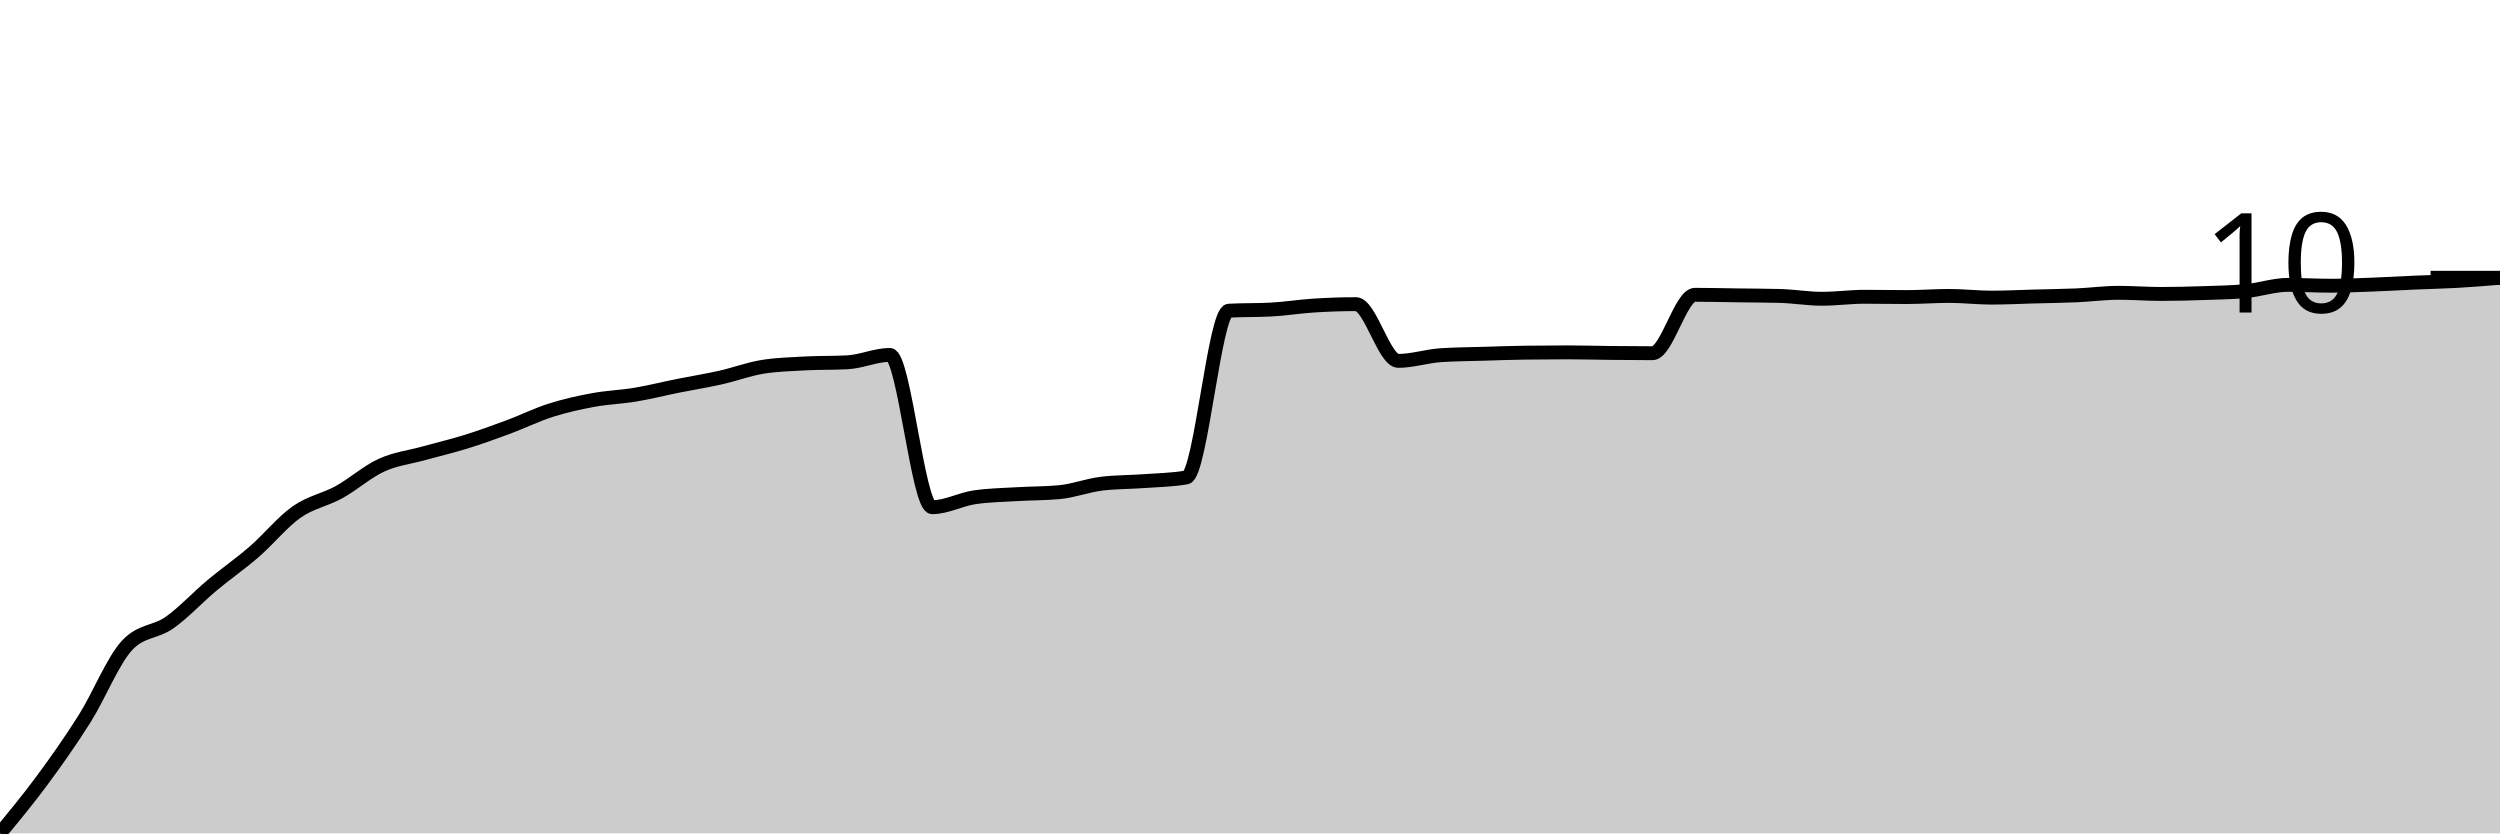
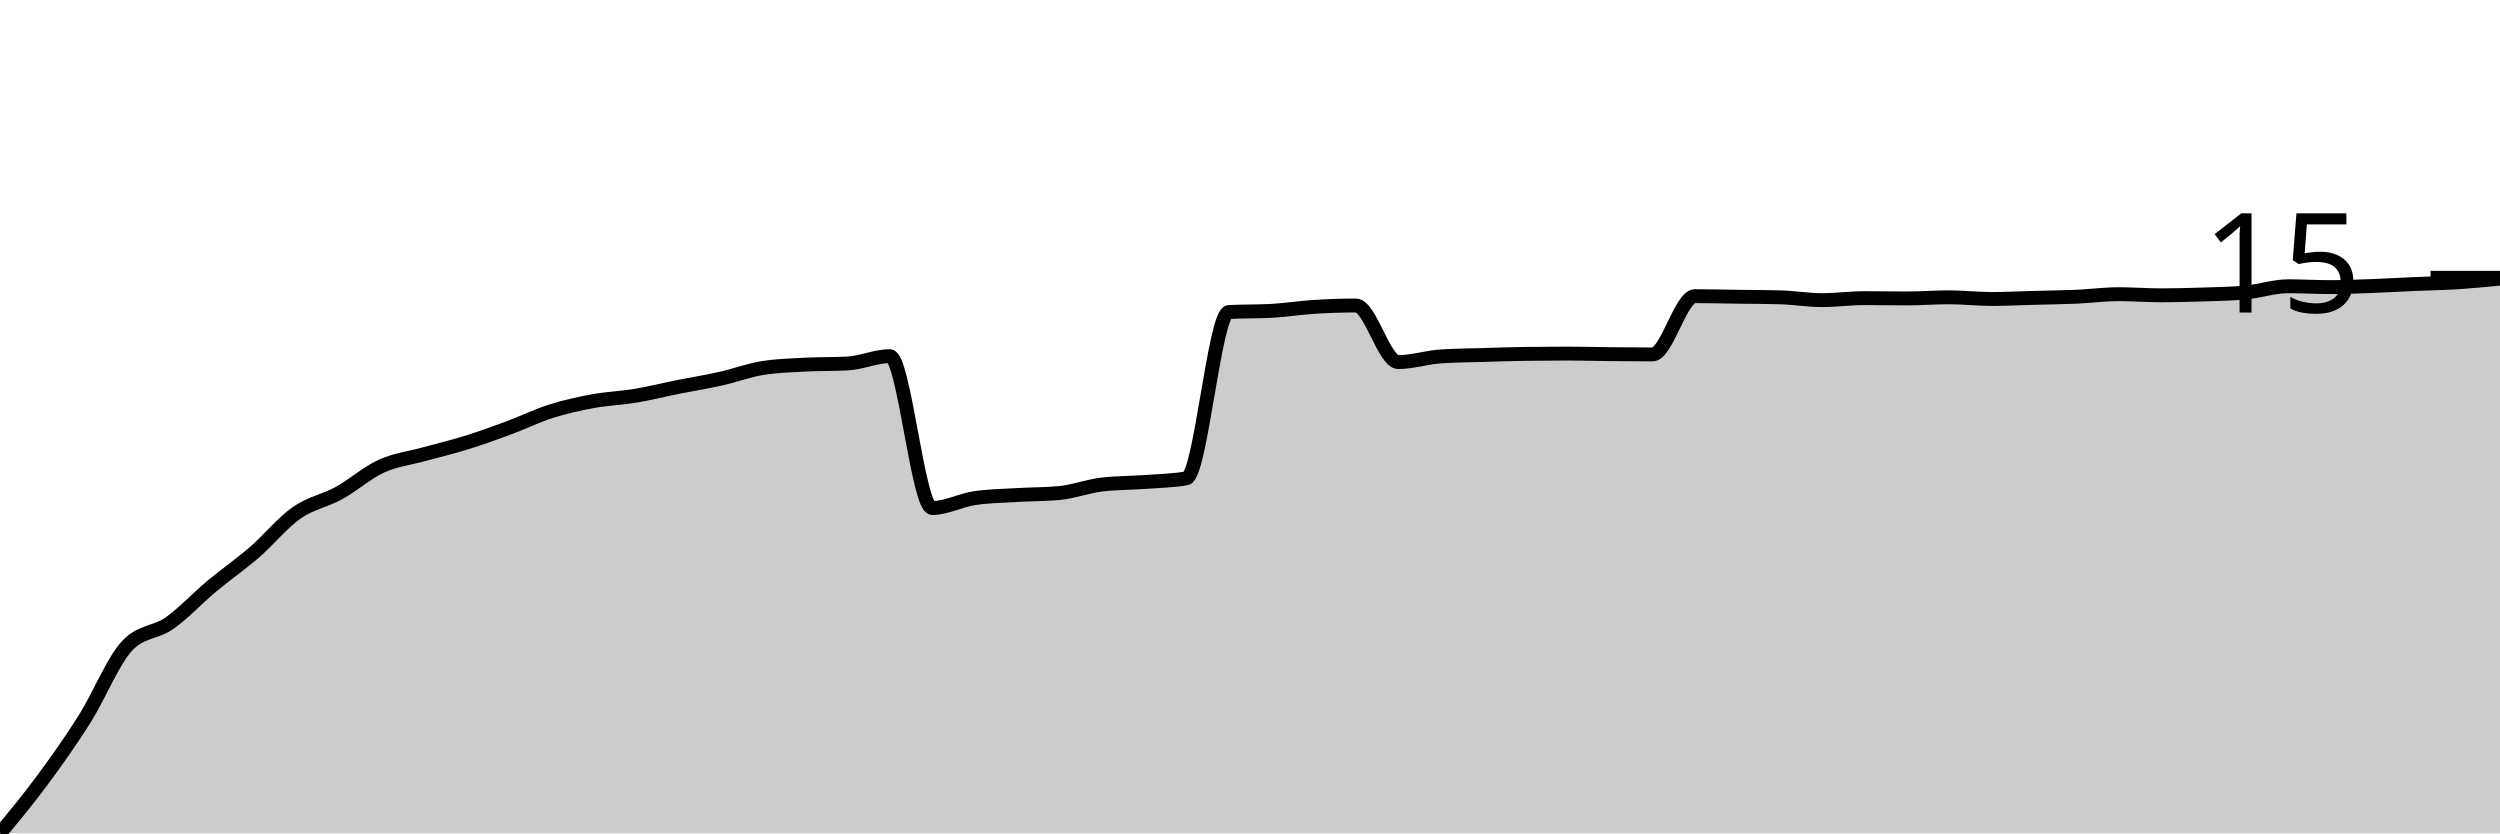
<svg xmlns="http://www.w3.org/2000/svg" viewBox="0 0 180 60">
  <g transform="translate(0,20)">
-     <path class="area" fill="rgba(0, 0, 0, 0.2)" d="M0,40C1.017,38.77,2.034,37.54,3.051,36.161C4.068,34.783,5.085,33.347,6.102,31.73C7.119,30.114,8.136,27.551,9.153,26.462C10.169,25.373,11.186,25.547,12.203,24.829C13.22,24.111,14.237,23.005,15.254,22.154C16.271,21.303,17.288,20.606,18.305,19.724C19.322,18.843,20.339,17.58,21.356,16.866C22.373,16.151,23.39,15.998,24.407,15.436C25.424,14.875,26.441,13.963,27.458,13.497C28.475,13.03,29.492,12.922,30.508,12.639C31.525,12.357,32.542,12.118,33.559,11.802C34.576,11.485,35.593,11.118,36.61,10.74C37.627,10.362,38.644,9.859,39.661,9.535C40.678,9.212,41.695,8.988,42.712,8.8C43.729,8.613,44.746,8.583,45.763,8.412C46.78,8.242,47.797,7.984,48.814,7.779C49.831,7.575,50.847,7.415,51.864,7.187C52.881,6.959,53.898,6.575,54.915,6.411C55.932,6.248,56.949,6.221,57.966,6.166C58.983,6.112,60,6.139,61.017,6.085C62.034,6.03,63.051,5.554,64.068,5.554C65.085,5.554,66.102,16.519,67.119,16.519C68.136,16.519,69.153,15.954,70.169,15.804C71.186,15.654,72.203,15.641,73.22,15.579C74.237,15.518,75.254,15.532,76.271,15.436C77.288,15.341,78.305,14.946,79.322,14.824C80.339,14.701,81.356,14.715,82.373,14.64C83.39,14.565,84.407,14.552,85.424,14.375C86.441,14.198,87.458,2.423,88.475,2.369C89.492,2.314,90.508,2.341,91.525,2.287C92.542,2.232,93.559,2.066,94.576,2.001C95.593,1.936,96.61,1.899,97.627,1.899C98.644,1.899,99.661,5.983,100.678,5.983C101.695,5.983,102.712,5.642,103.729,5.574C104.746,5.506,105.763,5.503,106.78,5.472C107.797,5.442,108.814,5.404,109.831,5.391C110.847,5.377,111.864,5.37,112.881,5.37C113.898,5.37,114.915,5.401,115.932,5.411C116.949,5.421,117.966,5.431,118.983,5.431C120,5.431,121.017,1.225,122.034,1.225C123.051,1.225,124.068,1.252,125.085,1.266C126.102,1.28,127.119,1.28,128.136,1.307C129.153,1.334,130.169,1.511,131.186,1.511C132.203,1.511,133.22,1.368,134.237,1.368C135.254,1.368,136.271,1.388,137.288,1.388C138.305,1.388,139.322,1.307,140.339,1.307C141.356,1.307,142.373,1.429,143.39,1.429C144.407,1.429,145.424,1.375,146.441,1.348C147.458,1.32,148.475,1.31,149.492,1.266C150.508,1.222,151.525,1.082,152.542,1.082C153.559,1.082,154.576,1.164,155.593,1.164C156.61,1.164,157.627,1.137,158.644,1.103C159.661,1.069,160.678,1.055,161.695,0.96C162.712,0.864,163.729,0.51,164.746,0.51C165.763,0.51,166.78,0.572,167.797,0.572C168.814,0.572,169.831,0.527,170.847,0.49C171.864,0.453,172.881,0.391,173.898,0.347C174.915,0.303,175.932,0.282,176.949,0.225C177.966,0.167,178.983,0.083,180,0L180,40C178.983,40,177.966,40,176.949,40C175.932,40,174.915,40,173.898,40C172.881,40,171.864,40,170.847,40C169.831,40,168.814,40,167.797,40C166.78,40,165.763,40,164.746,40C163.729,40,162.712,40,161.695,40C160.678,40,159.661,40,158.644,40C157.627,40,156.61,40,155.593,40C154.576,40,153.559,40,152.542,40C151.525,40,150.508,40,149.492,40C148.475,40,147.458,40,146.441,40C145.424,40,144.407,40,143.39,40C142.373,40,141.356,40,140.339,40C139.322,40,138.305,40,137.288,40C136.271,40,135.254,40,134.237,40C133.22,40,132.203,40,131.186,40C130.169,40,129.153,40,128.136,40C127.119,40,126.102,40,125.085,40C124.068,40,123.051,40,122.034,40C121.017,40,120,40,118.983,40C117.966,40,116.949,40,115.932,40C114.915,40,113.898,40,112.881,40C111.864,40,110.847,40,109.831,40C108.814,40,107.797,40,106.78,40C105.763,40,104.746,40,103.729,40C102.712,40,101.695,40,100.678,40C99.661,40,98.644,40,97.627,40C96.61,40,95.593,40,94.576,40C93.559,40,92.542,40,91.525,40C90.508,40,89.492,40,88.475,40C87.458,40,86.441,40,85.424,40C84.407,40,83.39,40,82.373,40C81.356,40,80.339,40,79.322,40C78.305,40,77.288,40,76.271,40C75.254,40,74.237,40,73.22,40C72.203,40,71.186,40,70.169,40C69.153,40,68.136,40,67.119,40C66.102,40,65.085,40,64.068,40C63.051,40,62.034,40,61.017,40C60,40,58.983,40,57.966,40C56.949,40,55.932,40,54.915,40C53.898,40,52.881,40,51.864,40C50.847,40,49.831,40,48.814,40C47.797,40,46.78,40,45.763,40C44.746,40,43.729,40,42.712,40C41.695,40,40.678,40,39.661,40C38.644,40,37.627,40,36.61,40C35.593,40,34.576,40,33.559,40C32.542,40,31.525,40,30.508,40C29.492,40,28.475,40,27.458,40C26.441,40,25.424,40,24.407,40C23.39,40,22.373,40,21.356,40C20.339,40,19.322,40,18.305,40C17.288,40,16.271,40,15.254,40C14.237,40,13.22,40,12.203,40C11.186,40,10.169,40,9.153,40C8.136,40,7.119,40,6.102,40C5.085,40,4.068,40,3.051,40C2.034,40,1.017,40,0,40Z" />
-     <path class="line" stroke="black" fill="none" d="M0,40C1.017,38.77,2.034,37.54,3.051,36.161C4.068,34.783,5.085,33.347,6.102,31.73C7.119,30.114,8.136,27.551,9.153,26.462C10.169,25.373,11.186,25.547,12.203,24.829C13.22,24.111,14.237,23.005,15.254,22.154C16.271,21.303,17.288,20.606,18.305,19.724C19.322,18.843,20.339,17.58,21.356,16.866C22.373,16.151,23.39,15.998,24.407,15.436C25.424,14.875,26.441,13.963,27.458,13.497C28.475,13.03,29.492,12.922,30.508,12.639C31.525,12.357,32.542,12.118,33.559,11.802C34.576,11.485,35.593,11.118,36.61,10.74C37.627,10.362,38.644,9.859,39.661,9.535C40.678,9.212,41.695,8.988,42.712,8.8C43.729,8.613,44.746,8.583,45.763,8.412C46.78,8.242,47.797,7.984,48.814,7.779C49.831,7.575,50.847,7.415,51.864,7.187C52.881,6.959,53.898,6.575,54.915,6.411C55.932,6.248,56.949,6.221,57.966,6.166C58.983,6.112,60,6.139,61.017,6.085C62.034,6.03,63.051,5.554,64.068,5.554C65.085,5.554,66.102,16.519,67.119,16.519C68.136,16.519,69.153,15.954,70.169,15.804C71.186,15.654,72.203,15.641,73.22,15.579C74.237,15.518,75.254,15.532,76.271,15.436C77.288,15.341,78.305,14.946,79.322,14.824C80.339,14.701,81.356,14.715,82.373,14.64C83.39,14.565,84.407,14.552,85.424,14.375C86.441,14.198,87.458,2.423,88.475,2.369C89.492,2.314,90.508,2.341,91.525,2.287C92.542,2.232,93.559,2.066,94.576,2.001C95.593,1.936,96.61,1.899,97.627,1.899C98.644,1.899,99.661,5.983,100.678,5.983C101.695,5.983,102.712,5.642,103.729,5.574C104.746,5.506,105.763,5.503,106.78,5.472C107.797,5.442,108.814,5.404,109.831,5.391C110.847,5.377,111.864,5.37,112.881,5.37C113.898,5.37,114.915,5.401,115.932,5.411C116.949,5.421,117.966,5.431,118.983,5.431C120,5.431,121.017,1.225,122.034,1.225C123.051,1.225,124.068,1.252,125.085,1.266C126.102,1.28,127.119,1.28,128.136,1.307C129.153,1.334,130.169,1.511,131.186,1.511C132.203,1.511,133.22,1.368,134.237,1.368C135.254,1.368,136.271,1.388,137.288,1.388C138.305,1.388,139.322,1.307,140.339,1.307C141.356,1.307,142.373,1.429,143.39,1.429C144.407,1.429,145.424,1.375,146.441,1.348C147.458,1.32,148.475,1.31,149.492,1.266C150.508,1.222,151.525,1.082,152.542,1.082C153.559,1.082,154.576,1.164,155.593,1.164C156.61,1.164,157.627,1.137,158.644,1.103C159.661,1.069,160.678,1.055,161.695,0.96C162.712,0.864,163.729,0.51,164.746,0.51C165.763,0.51,166.78,0.572,167.797,0.572C168.814,0.572,169.831,0.527,170.847,0.49C171.864,0.453,172.881,0.391,173.898,0.347C174.915,0.303,175.932,0.282,176.949,0.225C177.966,0.167,178.983,0.083,180,0" />
+     <path class="area" fill="rgba(0, 0, 0, 0.2)" d="M0,40C1.017,38.773,2.034,37.546,3.051,36.171C4.068,34.796,5.085,33.364,6.102,31.752C7.119,30.139,8.136,27.583,9.153,26.497C10.169,25.411,11.186,25.584,12.203,24.868C13.22,24.151,14.237,23.048,15.254,22.2C16.271,21.351,17.288,20.655,18.305,19.776C19.322,18.897,20.339,17.637,21.356,16.925C22.373,16.212,23.39,16.059,24.407,15.499C25.424,14.939,26.441,14.029,27.458,13.564C28.475,13.099,29.492,12.99,30.508,12.709C31.525,12.427,32.542,12.189,33.559,11.874C34.576,11.558,35.593,11.191,36.61,10.815C37.627,10.438,38.644,9.936,39.661,9.613C40.678,9.291,41.695,9.067,42.712,8.88C43.729,8.693,44.746,8.663,45.763,8.493C46.78,8.323,47.797,8.065,48.814,7.862C49.831,7.658,50.847,7.498,51.864,7.271C52.881,7.043,53.898,6.66,54.915,6.497C55.932,6.334,56.949,6.307,57.966,6.253C58.983,6.198,60,6.225,61.017,6.171C62.034,6.117,63.051,5.642,64.068,5.642C65.085,5.642,66.102,16.578,67.119,16.578C68.136,16.578,69.153,16.015,70.169,15.866C71.186,15.716,72.203,15.703,73.22,15.642C74.237,15.58,75.254,15.594,76.271,15.499C77.288,15.404,78.305,15.01,79.322,14.888C80.339,14.766,81.356,14.779,82.373,14.705C83.39,14.63,84.407,14.616,85.424,14.44C86.441,14.263,87.458,2.519,88.475,2.464C89.492,2.41,90.508,2.437,91.525,2.383C92.542,2.329,93.559,2.162,94.576,2.098C95.593,2.033,96.61,1.996,97.627,1.996C98.644,1.996,99.661,6.069,100.678,6.069C101.695,6.069,102.712,5.73,103.729,5.662C104.746,5.594,105.763,5.591,106.78,5.56C107.797,5.53,108.814,5.492,109.831,5.479C110.847,5.465,111.864,5.458,112.881,5.458C113.898,5.458,114.915,5.489,115.932,5.499C116.949,5.509,117.966,5.519,118.983,5.519C120,5.519,121.017,1.324,122.034,1.324C123.051,1.324,124.068,1.351,125.085,1.365C126.102,1.378,127.119,1.378,128.136,1.405C129.153,1.432,130.169,1.609,131.186,1.609C132.203,1.609,133.22,1.466,134.237,1.466C135.254,1.466,136.271,1.487,137.288,1.487C138.305,1.487,139.322,1.405,140.339,1.405C141.356,1.405,142.373,1.527,143.39,1.527C144.407,1.527,145.424,1.473,146.441,1.446C147.458,1.419,148.475,1.409,149.492,1.365C150.508,1.32,151.525,1.181,152.542,1.181C153.559,1.181,154.576,1.263,155.593,1.263C156.61,1.263,157.627,1.236,158.644,1.202C159.661,1.168,160.678,1.154,161.695,1.059C162.712,0.964,163.729,0.611,164.746,0.611C165.763,0.611,166.78,0.672,167.797,0.672C168.814,0.672,169.831,0.628,170.847,0.591C171.864,0.553,172.881,0.492,173.898,0.448C174.915,0.404,175.932,0.39,176.949,0.326C177.966,0.261,178.983,0.161,180,0.061L180,40C178.983,40,177.966,40,176.949,40C175.932,40,174.915,40,173.898,40C172.881,40,171.864,40,170.847,40C169.831,40,168.814,40,167.797,40C166.78,40,165.763,40,164.746,40C163.729,40,162.712,40,161.695,40C160.678,40,159.661,40,158.644,40C157.627,40,156.61,40,155.593,40C154.576,40,153.559,40,152.542,40C151.525,40,150.508,40,149.492,40C148.475,40,147.458,40,146.441,40C145.424,40,144.407,40,143.39,40C142.373,40,141.356,40,140.339,40C139.322,40,138.305,40,137.288,40C136.271,40,135.254,40,134.237,40C133.22,40,132.203,40,131.186,40C130.169,40,129.153,40,128.136,40C127.119,40,126.102,40,125.085,40C124.068,40,123.051,40,122.034,40C121.017,40,120,40,118.983,40C117.966,40,116.949,40,115.932,40C114.915,40,113.898,40,112.881,40C111.864,40,110.847,40,109.831,40C108.814,40,107.797,40,106.78,40C105.763,40,104.746,40,103.729,40C102.712,40,101.695,40,100.678,40C99.661,40,98.644,40,97.627,40C96.61,40,95.593,40,94.576,40C93.559,40,92.542,40,91.525,40C90.508,40,89.492,40,88.475,40C87.458,40,86.441,40,85.424,40C84.407,40,83.39,40,82.373,40C81.356,40,80.339,40,79.322,40C78.305,40,77.288,40,76.271,40C75.254,40,74.237,40,73.22,40C72.203,40,71.186,40,70.169,40C69.153,40,68.136,40,67.119,40C66.102,40,65.085,40,64.068,40C63.051,40,62.034,40,61.017,40C60,40,58.983,40,57.966,40C56.949,40,55.932,40,54.915,40C53.898,40,52.881,40,51.864,40C50.847,40,49.831,40,48.814,40C47.797,40,46.78,40,45.763,40C44.746,40,43.729,40,42.712,40C41.695,40,40.678,40,39.661,40C38.644,40,37.627,40,36.61,40C35.593,40,34.576,40,33.559,40C32.542,40,31.525,40,30.508,40C29.492,40,28.475,40,27.458,40C26.441,40,25.424,40,24.407,40C23.39,40,22.373,40,21.356,40C20.339,40,19.322,40,18.305,40C17.288,40,16.271,40,15.254,40C14.237,40,13.22,40,12.203,40C11.186,40,10.169,40,9.153,40C8.136,40,7.119,40,6.102,40C5.085,40,4.068,40,3.051,40C2.034,40,1.017,40,0,40Z" />
+     <path class="line" stroke="black" fill="none" d="M0,40C1.017,38.773,2.034,37.546,3.051,36.171C4.068,34.796,5.085,33.364,6.102,31.752C7.119,30.139,8.136,27.583,9.153,26.497C10.169,25.411,11.186,25.584,12.203,24.868C13.22,24.151,14.237,23.048,15.254,22.2C16.271,21.351,17.288,20.655,18.305,19.776C19.322,18.897,20.339,17.637,21.356,16.925C22.373,16.212,23.39,16.059,24.407,15.499C25.424,14.939,26.441,14.029,27.458,13.564C28.475,13.099,29.492,12.99,30.508,12.709C31.525,12.427,32.542,12.189,33.559,11.874C34.576,11.558,35.593,11.191,36.61,10.815C37.627,10.438,38.644,9.936,39.661,9.613C40.678,9.291,41.695,9.067,42.712,8.88C43.729,8.693,44.746,8.663,45.763,8.493C46.78,8.323,47.797,8.065,48.814,7.862C49.831,7.658,50.847,7.498,51.864,7.271C52.881,7.043,53.898,6.66,54.915,6.497C55.932,6.334,56.949,6.307,57.966,6.253C58.983,6.198,60,6.225,61.017,6.171C62.034,6.117,63.051,5.642,64.068,5.642C65.085,5.642,66.102,16.578,67.119,16.578C68.136,16.578,69.153,16.015,70.169,15.866C71.186,15.716,72.203,15.703,73.22,15.642C74.237,15.58,75.254,15.594,76.271,15.499C77.288,15.404,78.305,15.01,79.322,14.888C80.339,14.766,81.356,14.779,82.373,14.705C83.39,14.63,84.407,14.616,85.424,14.44C86.441,14.263,87.458,2.519,88.475,2.464C89.492,2.41,90.508,2.437,91.525,2.383C92.542,2.329,93.559,2.162,94.576,2.098C95.593,2.033,96.61,1.996,97.627,1.996C98.644,1.996,99.661,6.069,100.678,6.069C101.695,6.069,102.712,5.73,103.729,5.662C104.746,5.594,105.763,5.591,106.78,5.56C107.797,5.53,108.814,5.492,109.831,5.479C110.847,5.465,111.864,5.458,112.881,5.458C113.898,5.458,114.915,5.489,115.932,5.499C116.949,5.509,117.966,5.519,118.983,5.519C120,5.519,121.017,1.324,122.034,1.324C123.051,1.324,124.068,1.351,125.085,1.365C126.102,1.378,127.119,1.378,128.136,1.405C129.153,1.432,130.169,1.609,131.186,1.609C132.203,1.609,133.22,1.466,134.237,1.466C135.254,1.466,136.271,1.487,137.288,1.487C138.305,1.487,139.322,1.405,140.339,1.405C141.356,1.405,142.373,1.527,143.39,1.527C144.407,1.527,145.424,1.473,146.441,1.446C147.458,1.419,148.475,1.409,149.492,1.365C150.508,1.32,151.525,1.181,152.542,1.181C153.559,1.181,154.576,1.263,155.593,1.263C156.61,1.263,157.627,1.236,158.644,1.202C159.661,1.168,160.678,1.154,161.695,1.059C162.712,0.964,163.729,0.611,164.746,0.611C165.763,0.611,166.78,0.672,167.797,0.672C168.814,0.672,169.831,0.628,170.847,0.591C171.864,0.553,172.881,0.492,173.898,0.448C174.915,0.404,175.932,0.39,176.949,0.326C177.966,0.261,178.983,0.161,180,0.061" />
    <path class="axis-ceiling" stroke-width="1" stroke="black" fill="none" d="M175,0L180,0" />
-     <text class="axis-ceiling-label" font-family="sans-serif" text-anchor="end" font-size="10px" x="170" y="2.5">10</text>
+     <text class="axis-ceiling-label" font-family="sans-serif" text-anchor="end" font-size="10px" x="170" y="2.5">15</text>
  </g>
</svg>
